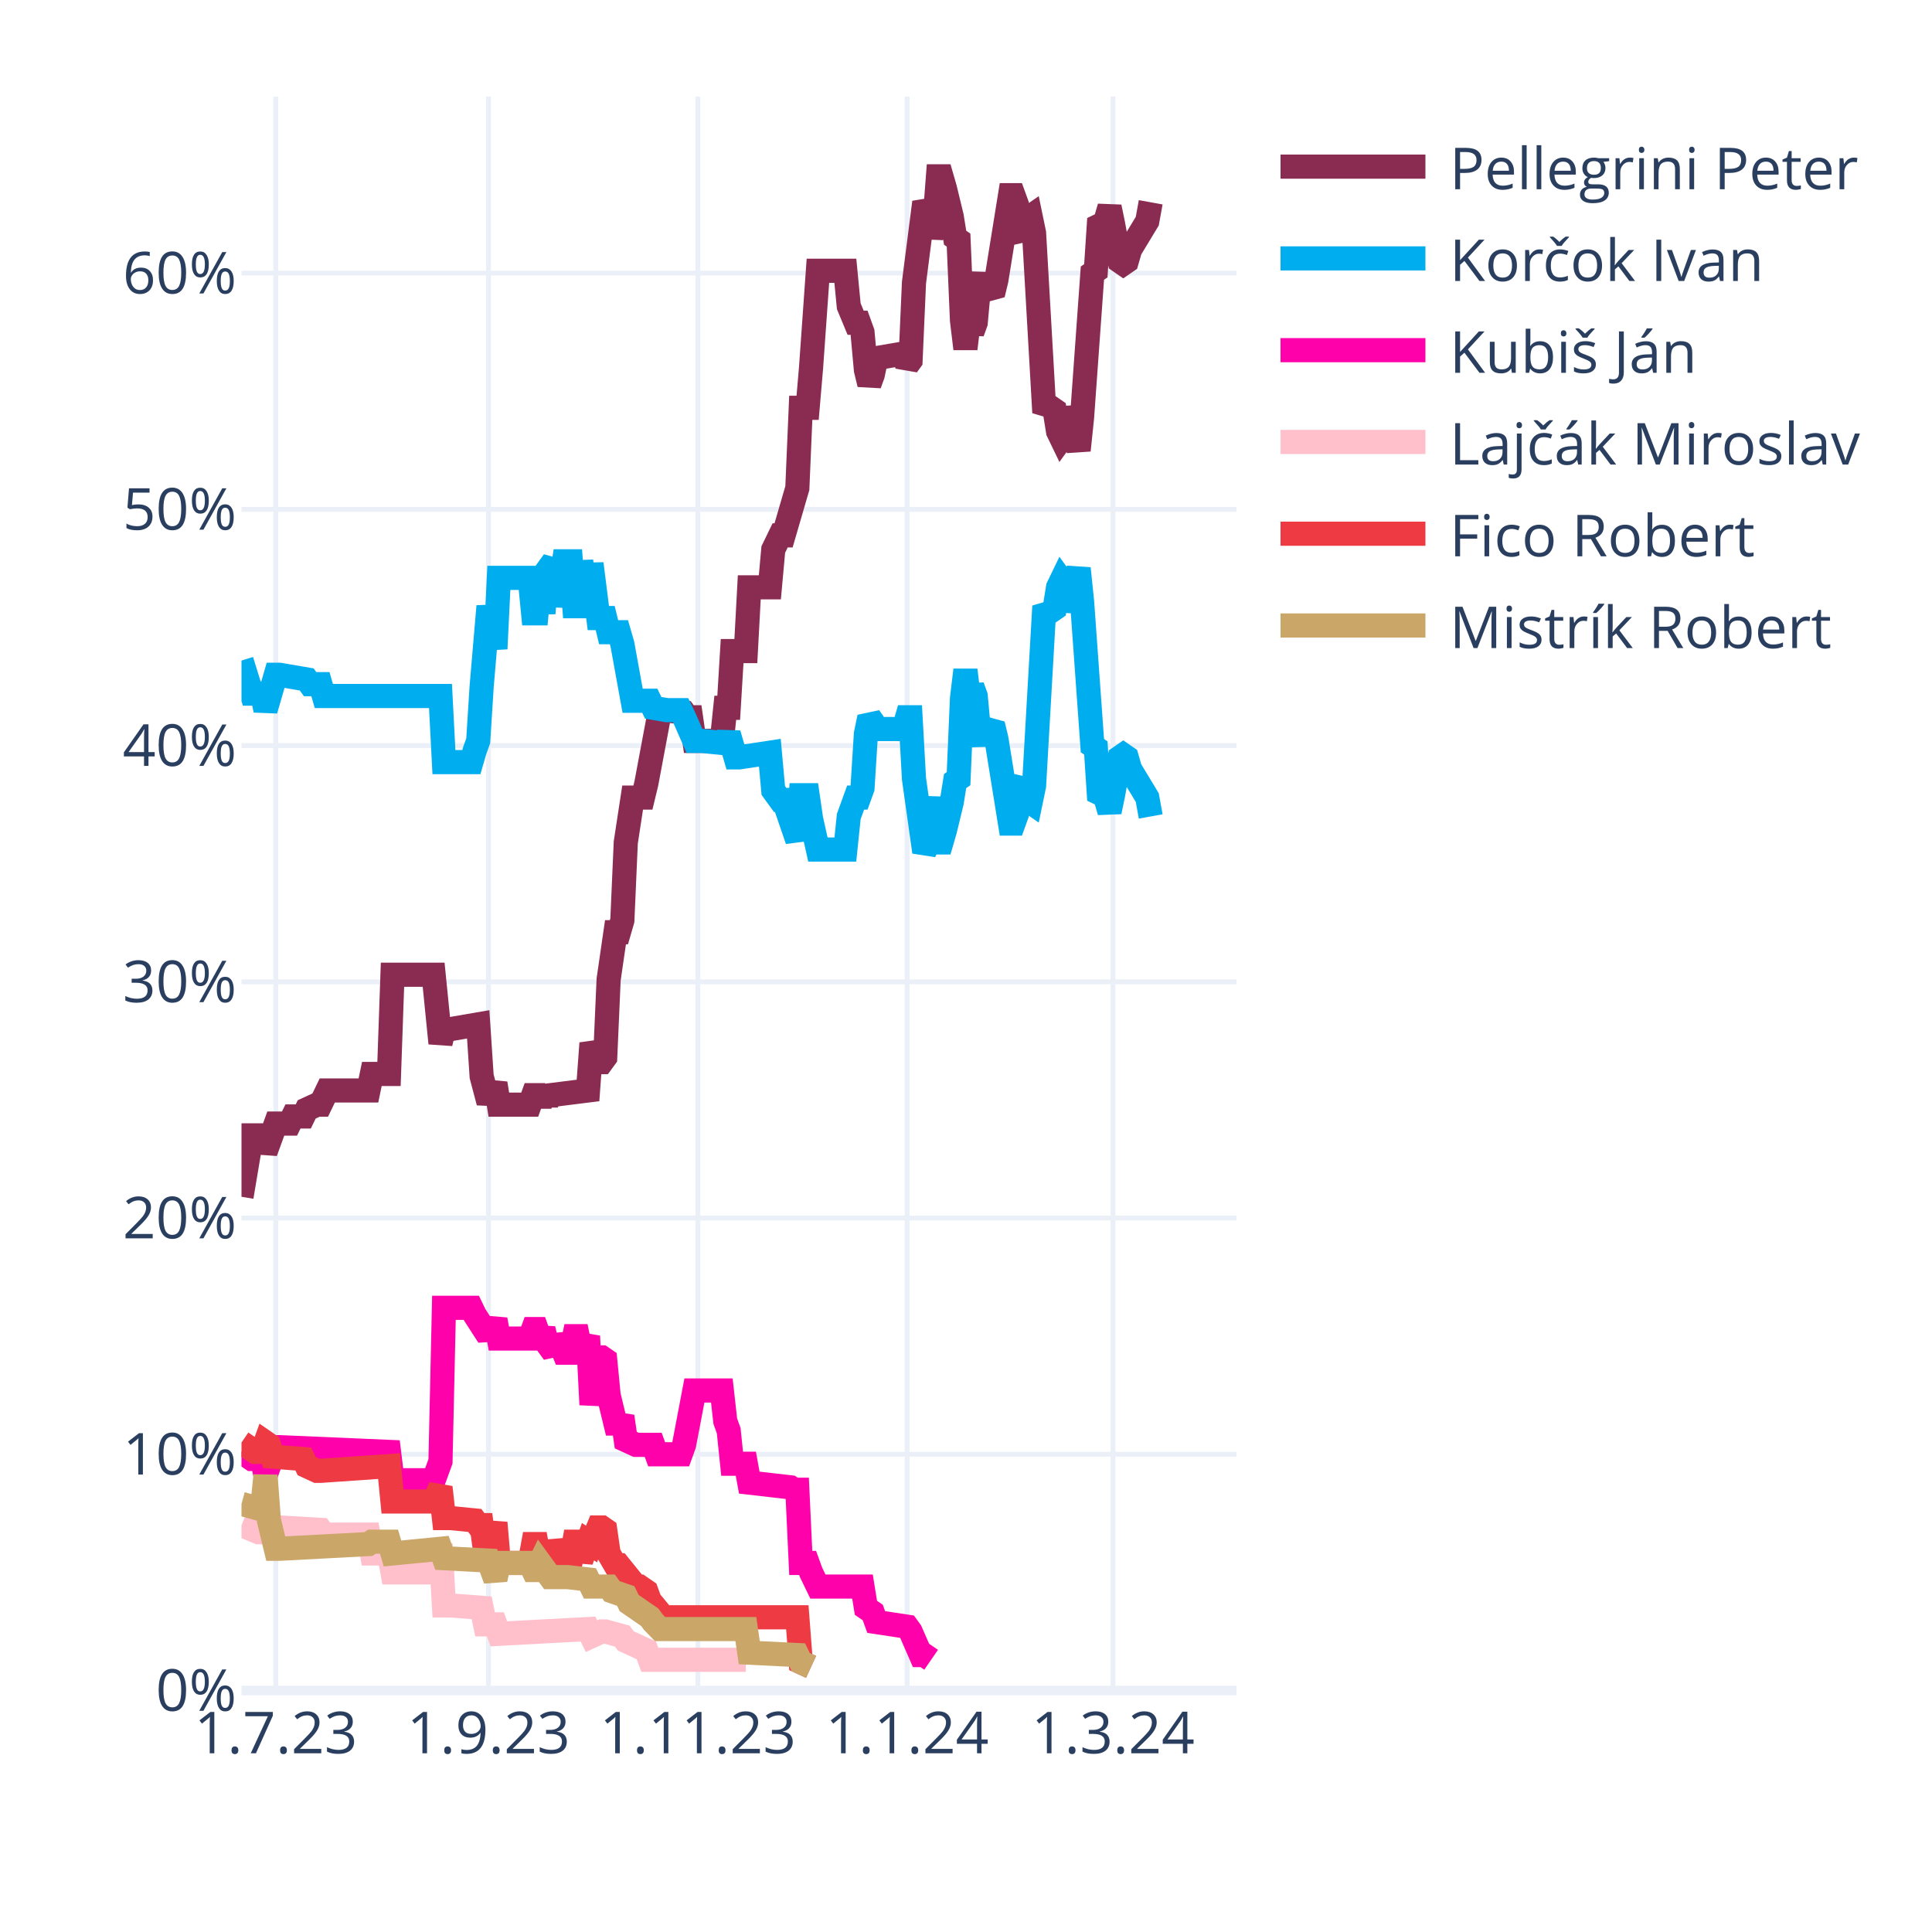
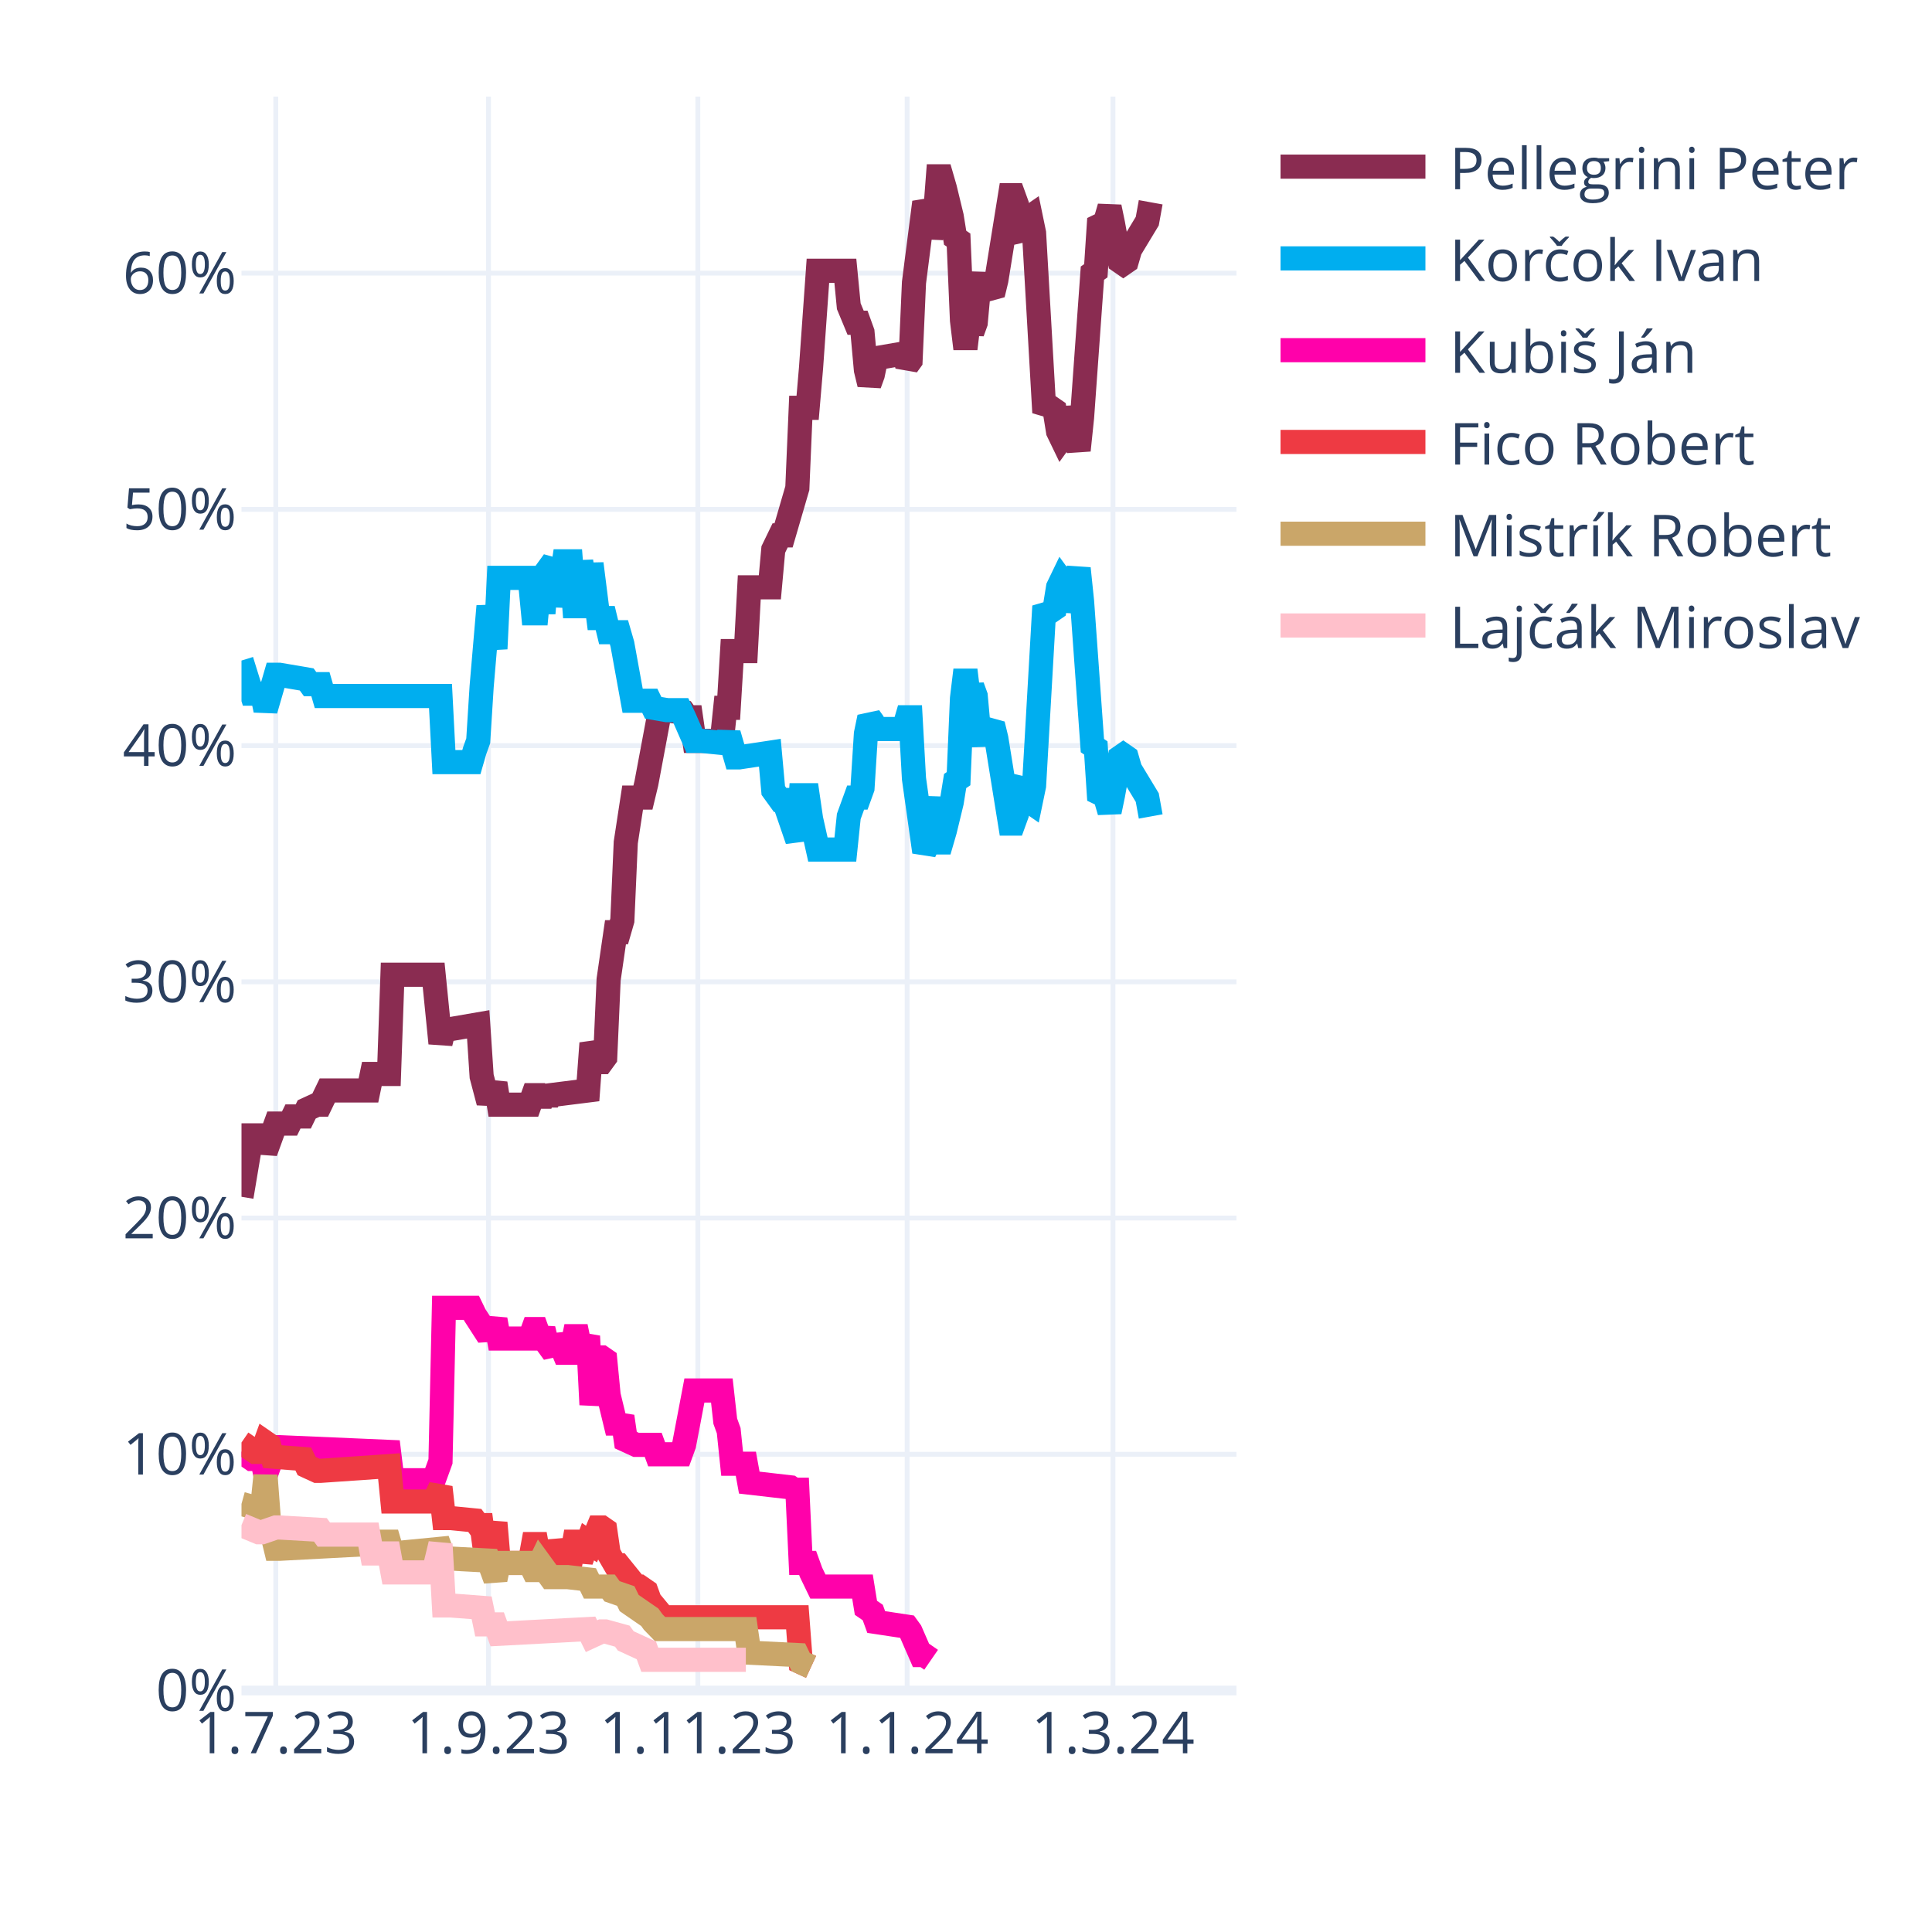
<svg xmlns="http://www.w3.org/2000/svg" class="main-svg" width="400" height="400" style="" viewBox="0 0 400 400">
  <rect x="0" y="0" width="400" height="400" style="fill: rgb(255, 255, 255); fill-opacity: 1;" />
-   <defs id="defs-b9b067">
+   <defs id="defs-b1808f">
    <g class="clips">
-       <clipPath id="clipb9b067xyplot" class="plotclip">
+       <clipPath id="clipb1808fxyplot" class="plotclip">
        <rect width="206" height="330" />
      </clipPath>
-       <clipPath class="axesclip" id="clipb9b067x">
+       <clipPath class="axesclip" id="clipb1808fx">
        <rect x="50" y="0" width="206" height="400" />
      </clipPath>
-       <clipPath class="axesclip" id="clipb9b067y">
+       <clipPath class="axesclip" id="clipb1808fy">
        <rect x="0" y="20" width="400" height="330" />
      </clipPath>
-       <clipPath class="axesclip" id="clipb9b067xy">
+       <clipPath class="axesclip" id="clipb1808fxy">
        <rect x="50" y="20" width="206" height="330" />
      </clipPath>
    </g>
    <g class="gradients" />
    <g class="patterns" />
  </defs>
  <g class="bglayer" />
  <g class="layer-below">
    <g class="imagelayer" />
    <g class="shapelayer" />
  </g>
  <g class="cartesianlayer">
    <g class="subplot xy">
      <g class="layer-subplot">
        <g class="shapelayer" />
        <g class="imagelayer" />
      </g>
      <g class="minor-gridlayer">
        <g class="x" />
        <g class="y" />
      </g>
      <g class="gridlayer">
        <g class="x">
          <path class="xgrid crisp" transform="translate(57.1,0)" d="M0,20v330" style="stroke: rgb(235, 240, 248); stroke-opacity: 1; stroke-width: 1px;" />
          <path class="xgrid crisp" transform="translate(101.14,0)" d="M0,20v330" style="stroke: rgb(235, 240, 248); stroke-opacity: 1; stroke-width: 1px;" />
          <path class="xgrid crisp" transform="translate(144.48,0)" d="M0,20v330" style="stroke: rgb(235, 240, 248); stroke-opacity: 1; stroke-width: 1px;" />
          <path class="xgrid crisp" transform="translate(187.81,0)" d="M0,20v330" style="stroke: rgb(235, 240, 248); stroke-opacity: 1; stroke-width: 1px;" />
          <path class="xgrid crisp" transform="translate(230.43,0)" d="M0,20v330" style="stroke: rgb(235, 240, 248); stroke-opacity: 1; stroke-width: 1px;" />
        </g>
        <g class="y">
          <path class="ygrid crisp" transform="translate(0,301.09)" d="M50,0h206" style="stroke: rgb(235, 240, 248); stroke-opacity: 1; stroke-width: 1px;" />
          <path class="ygrid crisp" transform="translate(0,252.18)" d="M50,0h206" style="stroke: rgb(235, 240, 248); stroke-opacity: 1; stroke-width: 1px;" />
          <path class="ygrid crisp" transform="translate(0,203.28)" d="M50,0h206" style="stroke: rgb(235, 240, 248); stroke-opacity: 1; stroke-width: 1px;" />
          <path class="ygrid crisp" transform="translate(0,154.37)" d="M50,0h206" style="stroke: rgb(235, 240, 248); stroke-opacity: 1; stroke-width: 1px;" />
          <path class="ygrid crisp" transform="translate(0,105.46)" d="M50,0h206" style="stroke: rgb(235, 240, 248); stroke-opacity: 1; stroke-width: 1px;" />
          <path class="ygrid crisp" transform="translate(0,56.55)" d="M50,0h206" style="stroke: rgb(235, 240, 248); stroke-opacity: 1; stroke-width: 1px;" />
        </g>
      </g>
      <g class="zerolinelayer">
        <path class="yzl zl crisp" transform="translate(0,350)" d="M50,0h206" style="stroke: rgb(235, 240, 248); stroke-opacity: 1; stroke-width: 2px;" />
      </g>
      <path class="xlines-below" />
      <path class="ylines-below" />
      <g class="overlines-below" />
      <g class="xaxislayer-below" />
      <g class="yaxislayer-below" />
      <g class="overaxes-below" />
-       <g class="plot" transform="translate(50,20)" clip-path="url(#clipb9b067xyplot)">
+       <g class="plot" transform="translate(50,20)" clip-path="url(#clipb1808fxyplot)">
        <g class="scatterlayer mlayer">
-           <g class="trace scatter trace28f101" style="stroke-miterlimit: 2; opacity: 1;">
+           <g class="trace scatter trace29472b" style="stroke-miterlimit: 2; opacity: 1;">
            <g class="fills" />
            <g class="errorbars" />
            <g class="lines">
              <path class="js-line" d="M0,227.78L2.13,215.07L2.84,215.07L4.26,215.07L4.97,218.49L7.1,212.62L7.81,212.62L9.94,212.62L10.66,211.15L12.79,211.15L13.5,209.69L15.63,208.71L16.34,208.71L17.76,205.77L18.47,205.77L26.28,205.77L26.99,202.35L30.54,202.35L31.26,181.81L39.78,181.81L41.2,195.99L41.91,193.06L43.33,193.06L49.01,192.08L49.72,202.84L51.14,208.22L51.86,206.26L52.57,204.31L53.28,208.71L59.67,208.71L60.38,206.75L61.09,206.75L61.8,208.71L62.51,206.75L63.22,208.22L63.93,206.75L71.74,205.77L72.46,195.99L73.88,199.9L74.59,199.9L75.3,198.93L76.01,182.79L77.43,173.01L78.14,173.01L78.85,170.56L79.56,154.42L80.98,145.13L81.69,145.13L83.11,145.13L83.82,142.19L86.66,127.03L87.37,127.03L91.63,127.52L92.34,128.5L93.06,128.5L93.77,133.39L99.45,133.39L100.16,126.54L100.87,126.54L101.58,114.8L104.42,114.8L105.13,101.6L109.39,101.6L110.1,93.77L111.52,90.84L112.23,90.84L115.08,81.06L115.79,64.43L117.21,64.43L117.92,56.12L119.34,36.06L120.05,36.06L125.02,36.06L125.73,43.4L127.15,46.82L127.86,46.82L128.57,48.78L129.28,56.6L129.99,59.54L130.7,57.58L131.41,54.16L137.1,53.18L137.81,55.63L138.52,54.65L139.23,38.51L141.36,21.88L142.07,23.35L142.78,29.22L143.49,25.79L144.2,16.5L144.91,16.5L145.62,18.95L147.04,24.81L147.75,29.22L148.46,29.71L149.17,46.33L149.88,52.2L150.59,46.33L151.3,48.78L152.01,46.82L152.72,39L153.43,37.04L154.14,39.49L155.57,40.95L156.28,38.02L159.12,20.41L159.83,20.41L160.54,22.37L161.25,28.24L161.96,29.22L162.67,25.3L163.38,24.81L164.09,28.24L166.22,65.41L166.93,64.43L167.64,64.43L168.35,64.92L169.06,69.32L169.77,70.79L170.48,69.81L171.19,64.43L173.32,73.23L174.03,66.39L176.17,36.55L176.88,36.06L177.59,25.3L178.3,25.79L179.01,25.3L179.72,22.86L180.43,26.28L181.85,34.11L182.56,34.6L183.27,34.11L183.98,31.66L187.53,25.79L188.24,21.88" style="vector-effect: none; fill: none; stroke: rgb(138, 44, 81); stroke-opacity: 1; stroke-width: 5px; opacity: 1;" />
            </g>
            <g class="points" />
            <g class="text" />
          </g>
-           <g class="trace scatter traceb526ad" style="stroke-miterlimit: 2; opacity: 1;">
+           <g class="trace scatter trace15ac88" style="stroke-miterlimit: 2; opacity: 1;">
            <g class="fills" />
            <g class="errorbars" />
            <g class="lines">
              <path class="js-line" d="M0,116.76L2.13,123.61L2.84,123.61L4.26,123.61L4.97,127.03L7.1,119.7L7.81,119.7L13.5,120.67L14.21,121.65L16.34,121.65L17.05,124.1L41.2,124.1L41.91,137.79L47.59,137.79L48.3,135.35L49.01,133.39L49.72,122.14L51.14,105.51L51.86,109.91L52.57,114.32L53.28,99.64L59.67,99.64L60.38,106.98L61.09,106.98L61.8,99.64L62.51,106.98L63.22,98.18L64.64,96.22L65.35,105.51L66.77,96.22L67.48,96.22L68.19,96.22L68.9,105.51L69.61,105.51L70.32,96.22L71.74,105.51L72.46,96.71L73.88,107.96L74.59,107.96L75.3,107.96L76.01,110.89L78.14,110.89L78.85,113.34L80.98,125.08L81.69,125.08L84.53,125.08L85.24,126.54L88.08,127.03L88.79,127.03L90.92,127.03L91.63,128.5L93.77,133.39L95.19,133.39L100.16,133.88L100.87,131.92L102.29,136.81L103,136.81L109.39,135.84L110.1,143.66L111.52,145.62L112.23,145.62L115.08,153.93L115.79,144.64L117.21,144.64L117.92,149.53L119.34,155.89L120.05,155.89L125.02,155.89L125.73,149.04L127.15,145.13L127.86,145.13L128.57,143.17L129.28,131.92L129.99,128.5L130.7,129.48L131.41,130.94L137.1,130.94L137.81,128.5L138.52,128.5L139.23,141.22L141.36,156.38L142.07,154.91L143.49,145.13L144.2,154.42L144.91,154.42L145.62,151.98L147.04,146.11L147.75,141.7L148.46,141.22L149.17,124.59L149.88,118.72L150.59,124.59L151.3,122.14L152.01,124.1L152.72,131.92L153.43,133.88L154.14,131.43L155.57,129.97L156.28,132.9L159.12,150.51L159.83,150.51L160.54,148.55L161.25,142.68L161.96,141.7L162.67,145.62L163.38,146.11L164.09,142.68L166.22,105.51L166.93,106.49L167.64,106.49L168.35,106L169.06,101.6L169.77,100.13L170.48,101.11L171.19,106.49L173.32,97.69L174.03,104.53L176.17,134.37L176.88,134.86L177.59,145.62L178.3,145.13L179.01,145.62L179.72,148.06L180.43,144.64L181.85,136.81L182.56,136.32L183.27,136.81L183.98,139.26L187.53,145.13L188.24,149.04" style="vector-effect: none; fill: none; stroke: rgb(0, 174, 239); stroke-opacity: 1; stroke-width: 5px; opacity: 1;" />
            </g>
            <g class="points" />
            <g class="text" />
          </g>
-           <g class="trace scatter tracea023dc" style="stroke-miterlimit: 2; opacity: 1;">
+           <g class="trace scatter trace2976a3" style="stroke-miterlimit: 2; opacity: 1;">
            <g class="fills" />
            <g class="errorbars" />
            <g class="lines">
              <path class="js-line" d="M0,280.6L2.13,282.07L2.84,282.07L4.26,282.07L4.97,285.49L7.1,279.62L7.81,279.62L30.54,280.6L31.26,286.47L39.78,286.47L41.2,282.56L41.91,250.77L43.33,250.77L47.59,250.77L48.3,252.24L51.14,256.64L51.86,255.17L52.57,253.21L53.28,257.13L59.67,257.13L60.38,255.17L61.09,255.17L61.8,257.13L62.51,255.17L63.22,258.11L64.64,260.06L65.35,256.64L66.77,260.06L67.48,260.06L68.19,260.06L68.9,256.64L69.61,256.64L70.32,260.06L71.74,256.64L72.46,270.82L73.88,261.04L74.59,261.04L75.3,261.53L76.01,268.87L77.43,274.73L78.14,274.73L78.85,273.27L79.56,278.16L81.69,279.14L82.4,279.14L85.24,279.14L85.95,281.09L90.92,281.09L91.63,279.14L93.77,267.89L95.19,267.89L99.45,267.89L100.16,274.24L100.87,276.2L101.58,283.05L104.42,283.05L105.13,286.96L113.66,287.94L114.37,288.43L115.08,288.43L115.79,303.59L117.21,303.59L117.92,305.55L119.34,308.48L120.05,308.48L128.57,308.48L129.28,312.88L130.7,313.86L131.41,315.82L137.81,316.79L138.52,317.77L140.65,322.66L141.36,322.66L142.78,323.64" style="vector-effect: none; fill: none; stroke: rgb(255, 1, 170); stroke-opacity: 1; stroke-width: 5px; opacity: 1;" />
            </g>
            <g class="points" />
            <g class="text" />
          </g>
-           <g class="trace scatter trace42e75e" style="stroke-miterlimit: 2; opacity: 1;">
+           <g class="trace scatter trace48663e" style="stroke-miterlimit: 2; opacity: 1;">
+             <g class="fills" />
+             <g class="errorbars" />
+             <g class="lines">
+               <path class="js-line" d="M0,278.65L2.84,280.6L3.55,280.6L4.26,280.6L4.97,278.65L5.68,279.14L6.39,281.58L12.79,282.07L13.5,283.54L15.63,284.52L16.34,284.52L30.54,283.54L31.26,290.87L39.78,290.87L41.2,287.94L41.91,294.3L43.33,294.3L48.3,294.79L49.01,295.76L49.72,295.76L50.43,301.14L51.14,301.14L51.86,298.21L52.57,295.28L53.28,303.59L59.67,303.59L60.38,299.68L61.09,299.68L61.8,303.59L62.51,299.68L63.22,303.1L64.64,303.1L65.35,299.19L66.77,303.1L67.48,303.1L68.19,303.1L68.9,299.19L69.61,299.19L70.32,303.1L71.74,299.19L72.46,299.68L73.88,296.25L74.59,296.25L75.3,296.74L76.01,301.63L77.43,304.08L78.14,304.08L81.69,308.48L82.4,308.48L83.82,309.46L84.53,311.41L87.37,314.84L88.08,314.84L115.08,314.84L115.79,324.13L117.92,325.11" style="vector-effect: none; fill: none; stroke: rgb(238, 58, 67); stroke-opacity: 1; stroke-width: 5px; opacity: 1;" />
+             </g>
+             <g class="points" />
+             <g class="text" />
+           </g>
+           <g class="trace scatter trace1e6b1f" style="stroke-miterlimit: 2; opacity: 1;">
+             <g class="fills" />
+             <g class="errorbars" />
+             <g class="lines">
+               <path class="js-line" d="M0,291.36L3.55,292.34L4.26,292.34L4.97,285.49L5.68,294.79L7.1,300.66L7.81,300.66L26.28,299.68L26.99,299.19L30.54,299.19L31.26,301.63L41.2,300.66L41.91,302.61L51.14,303.1L51.86,305.06L52.57,307.01L53.28,303.59L59.67,303.59L60.38,305.06L61.09,305.06L61.8,303.59L63.93,306.52L64.64,306.52L66.77,306.52L67.48,306.52L71.74,307.01L72.46,308.48L76.01,308.48L76.72,309.46L79.56,310.44L80.27,311.9L84.53,314.84L85.24,315.82L86.66,317.28L87.37,317.28L104.42,317.28L105.13,322.17L115.08,322.66L115.79,324.13L117.92,325.11" style="vector-effect: none; fill: none; stroke: rgb(202, 166, 105); stroke-opacity: 1; stroke-width: 5px; opacity: 1;" />
+             </g>
+             <g class="points" />
+             <g class="text" />
+           </g>
+           <g class="trace scatter trace0f92d6" style="stroke-miterlimit: 2; opacity: 1;">
            <g class="fills" />
            <g class="errorbars" />
            <g class="lines">
              <path class="js-line" d="M0,295.76L3.55,297.23L4.26,297.23L7.1,296.25L7.81,296.25L16.34,296.74L17.05,297.72L26.28,297.72L26.99,301.63L30.54,301.63L31.26,305.55L39.78,305.55L41.2,299.68L41.91,312.39L43.33,312.39L49.72,312.88L50.43,316.31L52.57,316.31L53.28,318.26L71.74,317.28L72.46,318.75L74.59,317.77L75.3,317.77L78.85,318.75L79.56,319.73L83.82,321.69L84.53,323.64L104.42,323.64" style="vector-effect: none; fill: none; stroke: rgb(255, 192, 203); stroke-opacity: 1; stroke-width: 5px; opacity: 1;" />
-             </g>
-             <g class="points" />
-             <g class="text" />
-           </g>
-           <g class="trace scatter trace87c83e" style="stroke-miterlimit: 2; opacity: 1;">
-             <g class="fills" />
-             <g class="errorbars" />
-             <g class="lines">
-               <path class="js-line" d="M0,278.65L2.84,280.6L3.55,280.6L4.26,280.6L4.97,278.65L5.68,279.14L6.39,281.58L12.79,282.07L13.5,283.54L15.63,284.52L16.34,284.52L30.54,283.54L31.26,290.87L39.78,290.87L41.2,287.94L41.91,294.3L43.33,294.3L48.3,294.79L49.01,295.76L49.72,295.76L50.43,301.14L51.14,301.14L51.86,298.21L52.57,295.28L53.28,303.59L59.67,303.59L60.38,299.68L61.09,299.68L61.8,303.59L62.51,299.68L63.22,303.1L64.64,303.1L65.35,299.19L66.77,303.1L67.48,303.1L68.19,303.1L68.9,299.19L69.61,299.19L70.32,303.1L71.74,299.19L72.46,299.68L73.88,296.25L74.59,296.25L75.3,296.74L76.01,301.63L77.43,304.08L78.14,304.08L81.69,308.48L82.4,308.48L83.82,309.46L84.53,311.41L87.37,314.84L88.08,314.84L115.08,314.84L115.79,324.13L117.92,325.11" style="vector-effect: none; fill: none; stroke: rgb(238, 58, 67); stroke-opacity: 1; stroke-width: 5px; opacity: 1;" />
-             </g>
-             <g class="points" />
-             <g class="text" />
-           </g>
-           <g class="trace scatter trace072d18" style="stroke-miterlimit: 2; opacity: 1;">
-             <g class="fills" />
-             <g class="errorbars" />
-             <g class="lines">
-               <path class="js-line" d="M0,291.36L3.55,292.34L4.26,292.34L4.97,285.49L5.68,294.79L7.1,300.66L7.81,300.66L26.28,299.68L26.99,299.19L30.54,299.19L31.26,301.63L41.2,300.66L41.91,302.61L51.14,303.1L51.86,305.06L52.57,307.01L53.28,303.59L59.67,303.59L60.38,305.06L61.09,305.06L61.8,303.59L63.93,306.52L64.64,306.52L66.77,306.52L67.48,306.52L71.74,307.01L72.46,308.48L76.01,308.48L76.72,309.46L79.56,310.44L80.27,311.9L84.53,314.84L85.24,315.82L86.66,317.28L87.37,317.28L104.42,317.28L105.13,322.17L115.08,322.66L115.79,324.13L117.92,325.11" style="vector-effect: none; fill: none; stroke: rgb(202, 166, 105); stroke-opacity: 1; stroke-width: 5px; opacity: 1;" />
            </g>
            <g class="points" />
            <g class="text" />
          </g>
        </g>
      </g>
      <g class="overplot" />
      <path class="xlines-above crisp" d="M0,0" style="fill: none;" />
      <path class="ylines-above crisp" d="M0,0" style="fill: none;" />
      <g class="overlines-above" />
      <g class="xaxislayer-above">
        <g class="xtick">
          <text text-anchor="middle" x="0" y="363" transform="translate(57.1,0)" style="font-family: 'Open Sans', verdana, arial, sans-serif; font-size: 12px; fill: rgb(42, 63, 95); fill-opacity: 1; white-space: pre; opacity: 1;">1.7.23</text>
        </g>
        <g class="xtick">
          <text text-anchor="middle" x="0" y="363" style="font-family: 'Open Sans', verdana, arial, sans-serif; font-size: 12px; fill: rgb(42, 63, 95); fill-opacity: 1; white-space: pre; opacity: 1;" transform="translate(101.14,0)">1.9.23</text>
        </g>
        <g class="xtick">
          <text text-anchor="middle" x="0" y="363" style="font-family: 'Open Sans', verdana, arial, sans-serif; font-size: 12px; fill: rgb(42, 63, 95); fill-opacity: 1; white-space: pre; opacity: 1;" transform="translate(144.48,0)">1.11.23</text>
        </g>
        <g class="xtick">
          <text text-anchor="middle" x="0" y="363" style="font-family: 'Open Sans', verdana, arial, sans-serif; font-size: 12px; fill: rgb(42, 63, 95); fill-opacity: 1; white-space: pre; opacity: 1;" transform="translate(187.81,0)">1.1.24</text>
        </g>
        <g class="xtick">
          <text text-anchor="middle" x="0" y="363" style="font-family: 'Open Sans', verdana, arial, sans-serif; font-size: 12px; fill: rgb(42, 63, 95); fill-opacity: 1; white-space: pre; opacity: 1;" transform="translate(230.43,0)">1.3.24</text>
        </g>
      </g>
      <g class="yaxislayer-above">
        <g class="ytick">
          <text text-anchor="end" x="49" y="4.2" transform="translate(0,350)" style="font-family: 'Open Sans', verdana, arial, sans-serif; font-size: 12px; fill: rgb(42, 63, 95); fill-opacity: 1; white-space: pre; opacity: 1;">0%</text>
        </g>
        <g class="ytick">
          <text text-anchor="end" x="49" y="4.2" style="font-family: 'Open Sans', verdana, arial, sans-serif; font-size: 12px; fill: rgb(42, 63, 95); fill-opacity: 1; white-space: pre; opacity: 1;" transform="translate(0,301.09)">10%</text>
        </g>
        <g class="ytick">
          <text text-anchor="end" x="49" y="4.2" style="font-family: 'Open Sans', verdana, arial, sans-serif; font-size: 12px; fill: rgb(42, 63, 95); fill-opacity: 1; white-space: pre; opacity: 1;" transform="translate(0,252.18)">20%</text>
        </g>
        <g class="ytick">
          <text text-anchor="end" x="49" y="4.2" style="font-family: 'Open Sans', verdana, arial, sans-serif; font-size: 12px; fill: rgb(42, 63, 95); fill-opacity: 1; white-space: pre; opacity: 1;" transform="translate(0,203.28)">30%</text>
        </g>
        <g class="ytick">
          <text text-anchor="end" x="49" y="4.2" style="font-family: 'Open Sans', verdana, arial, sans-serif; font-size: 12px; fill: rgb(42, 63, 95); fill-opacity: 1; white-space: pre; opacity: 1;" transform="translate(0,154.37)">40%</text>
        </g>
        <g class="ytick">
          <text text-anchor="end" x="49" y="4.2" style="font-family: 'Open Sans', verdana, arial, sans-serif; font-size: 12px; fill: rgb(42, 63, 95); fill-opacity: 1; white-space: pre; opacity: 1;" transform="translate(0,105.46)">50%</text>
        </g>
        <g class="ytick">
          <text text-anchor="end" x="49" y="4.2" style="font-family: 'Open Sans', verdana, arial, sans-serif; font-size: 12px; fill: rgb(42, 63, 95); fill-opacity: 1; white-space: pre; opacity: 1;" transform="translate(0,56.55)">60%</text>
        </g>
      </g>
      <g class="overaxes-above" />
    </g>
  </g>
  <g class="polarlayer" />
  <g class="smithlayer" />
  <g class="ternarylayer" />
  <g class="geolayer" />
  <g class="funnelarealayer" />
  <g class="pielayer" />
  <g class="iciclelayer" />
  <g class="treemaplayer" />
  <g class="sunburstlayer" />
  <g class="glimages" />
-   <defs id="topdefs-b9b067">
+   <defs id="topdefs-b1808f">
    <g class="clips" />
-     <clipPath id="legendb9b067">
+     <clipPath id="legendb1808f">
      <rect width="128" height="124" x="0" y="0" />
    </clipPath>
  </defs>
  <g class="layer-above">
    <g class="imagelayer" />
    <g class="shapelayer" />
  </g>
  <g class="infolayer">
    <g class="legend" pointer-events="all" transform="translate(260.12,20)">
      <rect class="bg" shape-rendering="crispEdges" width="128" height="124" x="0" y="0" style="stroke: rgb(68, 68, 68); stroke-opacity: 1; fill: rgb(255, 255, 255); fill-opacity: 1; stroke-width: 0px;" />
-       <g class="scrollbox" transform="" clip-path="url(#legendb9b067)">
+       <g class="scrollbox" transform="" clip-path="url(#legendb1808f)">
        <g class="groups">
          <g class="traces" transform="translate(0,14.5)" style="opacity: 1;">
            <text class="legendtext" text-anchor="start" x="40" y="4.68" style="font-family: 'Open Sans', verdana, arial, sans-serif; font-size: 12px; fill: rgb(42, 63, 95); fill-opacity: 1; white-space: pre;">Pellegrini Peter</text>
            <g class="layers" style="opacity: 1;">
              <g class="legendfill" />
              <g class="legendlines">
                <path class="js-line" d="M5,0h30" style="fill: none; stroke: rgb(138, 44, 81); stroke-opacity: 1; stroke-width: 5px;" />
              </g>
              <g class="legendsymbols">
                <g class="legendpoints" />
              </g>
            </g>
            <rect class="legendtoggle" x="0" y="-9.5" width="122.703" height="19" style="fill: rgb(0, 0, 0); fill-opacity: 0;" />
          </g>
          <g class="traces" transform="translate(0,33.5)" style="opacity: 1;">
            <text class="legendtext" text-anchor="start" x="40" y="4.68" style="font-family: 'Open Sans', verdana, arial, sans-serif; font-size: 12px; fill: rgb(42, 63, 95); fill-opacity: 1; white-space: pre;">Korčok Ivan</text>
            <g class="layers" style="opacity: 1;">
              <g class="legendfill" />
              <g class="legendlines">
                <path class="js-line" d="M5,0h30" style="fill: none; stroke: rgb(0, 174, 239); stroke-opacity: 1; stroke-width: 5px;" />
              </g>
              <g class="legendsymbols">
                <g class="legendpoints" />
              </g>
            </g>
            <rect class="legendtoggle" x="0" y="-9.5" width="122.703" height="19" style="fill: rgb(0, 0, 0); fill-opacity: 0;" />
          </g>
          <g class="traces" transform="translate(0,52.5)" style="opacity: 1;">
            <text class="legendtext" text-anchor="start" x="40" y="4.68" style="font-family: 'Open Sans', verdana, arial, sans-serif; font-size: 12px; fill: rgb(42, 63, 95); fill-opacity: 1; white-space: pre;">Kubiš Ján</text>
            <g class="layers" style="opacity: 1;">
              <g class="legendfill" />
              <g class="legendlines">
                <path class="js-line" d="M5,0h30" style="fill: none; stroke: rgb(255, 1, 170); stroke-opacity: 1; stroke-width: 5px;" />
              </g>
              <g class="legendsymbols">
                <g class="legendpoints" />
              </g>
            </g>
            <rect class="legendtoggle" x="0" y="-9.5" width="122.703" height="19" style="fill: rgb(0, 0, 0); fill-opacity: 0;" />
          </g>
          <g class="traces" transform="translate(0,71.5)" style="opacity: 1;">
+             <text class="legendtext" text-anchor="start" x="40" y="4.68" style="font-family: 'Open Sans', verdana, arial, sans-serif; font-size: 12px; fill: rgb(42, 63, 95); fill-opacity: 1; white-space: pre;">Fico Robert</text>
+             <g class="layers" style="opacity: 1;">
+               <g class="legendfill" />
+               <g class="legendlines">
+                 <path class="js-line" d="M5,0h30" style="fill: none; stroke: rgb(238, 58, 67); stroke-opacity: 1; stroke-width: 5px;" />
+               </g>
+               <g class="legendsymbols">
+                 <g class="legendpoints" />
+               </g>
+             </g>
+             <rect class="legendtoggle" x="0" y="-9.5" width="122.703" height="19" style="fill: rgb(0, 0, 0); fill-opacity: 0;" />
+           </g>
+           <g class="traces" transform="translate(0,90.5)" style="opacity: 1;">
+             <text class="legendtext" text-anchor="start" x="40" y="4.68" style="font-family: 'Open Sans', verdana, arial, sans-serif; font-size: 12px; fill: rgb(42, 63, 95); fill-opacity: 1; white-space: pre;">Mistrík Robert</text>
+             <g class="layers" style="opacity: 1;">
+               <g class="legendfill" />
+               <g class="legendlines">
+                 <path class="js-line" d="M5,0h30" style="fill: none; stroke: rgb(202, 166, 105); stroke-opacity: 1; stroke-width: 5px;" />
+               </g>
+               <g class="legendsymbols">
+                 <g class="legendpoints" />
+               </g>
+             </g>
+             <rect class="legendtoggle" x="0" y="-9.5" width="122.703" height="19" style="fill: rgb(0, 0, 0); fill-opacity: 0;" />
+           </g>
+           <g class="traces" transform="translate(0,109.5)" style="opacity: 1;">
            <text class="legendtext" text-anchor="start" x="40" y="4.68" style="font-family: 'Open Sans', verdana, arial, sans-serif; font-size: 12px; fill: rgb(42, 63, 95); fill-opacity: 1; white-space: pre;">Lajčák Miroslav</text>
            <g class="layers" style="opacity: 1;">
              <g class="legendfill" />
              <g class="legendlines">
                <path class="js-line" d="M5,0h30" style="fill: none; stroke: rgb(255, 192, 203); stroke-opacity: 1; stroke-width: 5px;" />
-               </g>
-               <g class="legendsymbols">
-                 <g class="legendpoints" />
-               </g>
-             </g>
-             <rect class="legendtoggle" x="0" y="-9.5" width="122.703" height="19" style="fill: rgb(0, 0, 0); fill-opacity: 0;" />
-           </g>
-           <g class="traces" transform="translate(0,90.5)" style="opacity: 1;">
-             <text class="legendtext" text-anchor="start" x="40" y="4.68" style="font-family: 'Open Sans', verdana, arial, sans-serif; font-size: 12px; fill: rgb(42, 63, 95); fill-opacity: 1; white-space: pre;">Fico Robert</text>
-             <g class="layers" style="opacity: 1;">
-               <g class="legendfill" />
-               <g class="legendlines">
-                 <path class="js-line" d="M5,0h30" style="fill: none; stroke: rgb(238, 58, 67); stroke-opacity: 1; stroke-width: 5px;" />
-               </g>
-               <g class="legendsymbols">
-                 <g class="legendpoints" />
-               </g>
-             </g>
-             <rect class="legendtoggle" x="0" y="-9.5" width="122.703" height="19" style="fill: rgb(0, 0, 0); fill-opacity: 0;" />
-           </g>
-           <g class="traces" transform="translate(0,109.5)" style="opacity: 1;">
-             <text class="legendtext" text-anchor="start" x="40" y="4.68" style="font-family: 'Open Sans', verdana, arial, sans-serif; font-size: 12px; fill: rgb(42, 63, 95); fill-opacity: 1; white-space: pre;">Mistrík Robert</text>
-             <g class="layers" style="opacity: 1;">
-               <g class="legendfill" />
-               <g class="legendlines">
-                 <path class="js-line" d="M5,0h30" style="fill: none; stroke: rgb(202, 166, 105); stroke-opacity: 1; stroke-width: 5px;" />
              </g>
              <g class="legendsymbols">
                <g class="legendpoints" />
              </g>
            </g>
            <rect class="legendtoggle" x="0" y="-9.5" width="122.703" height="19" style="fill: rgb(0, 0, 0); fill-opacity: 0;" />
          </g>
        </g>
      </g>
      <rect class="scrollbar" rx="20" ry="3" width="0" height="0" x="0" y="0" style="fill: rgb(128, 139, 164); fill-opacity: 1;" />
    </g>
    <g class="g-gtitle" />
    <g class="g-xtitle" />
    <g class="g-ytitle" />
  </g>
</svg>
